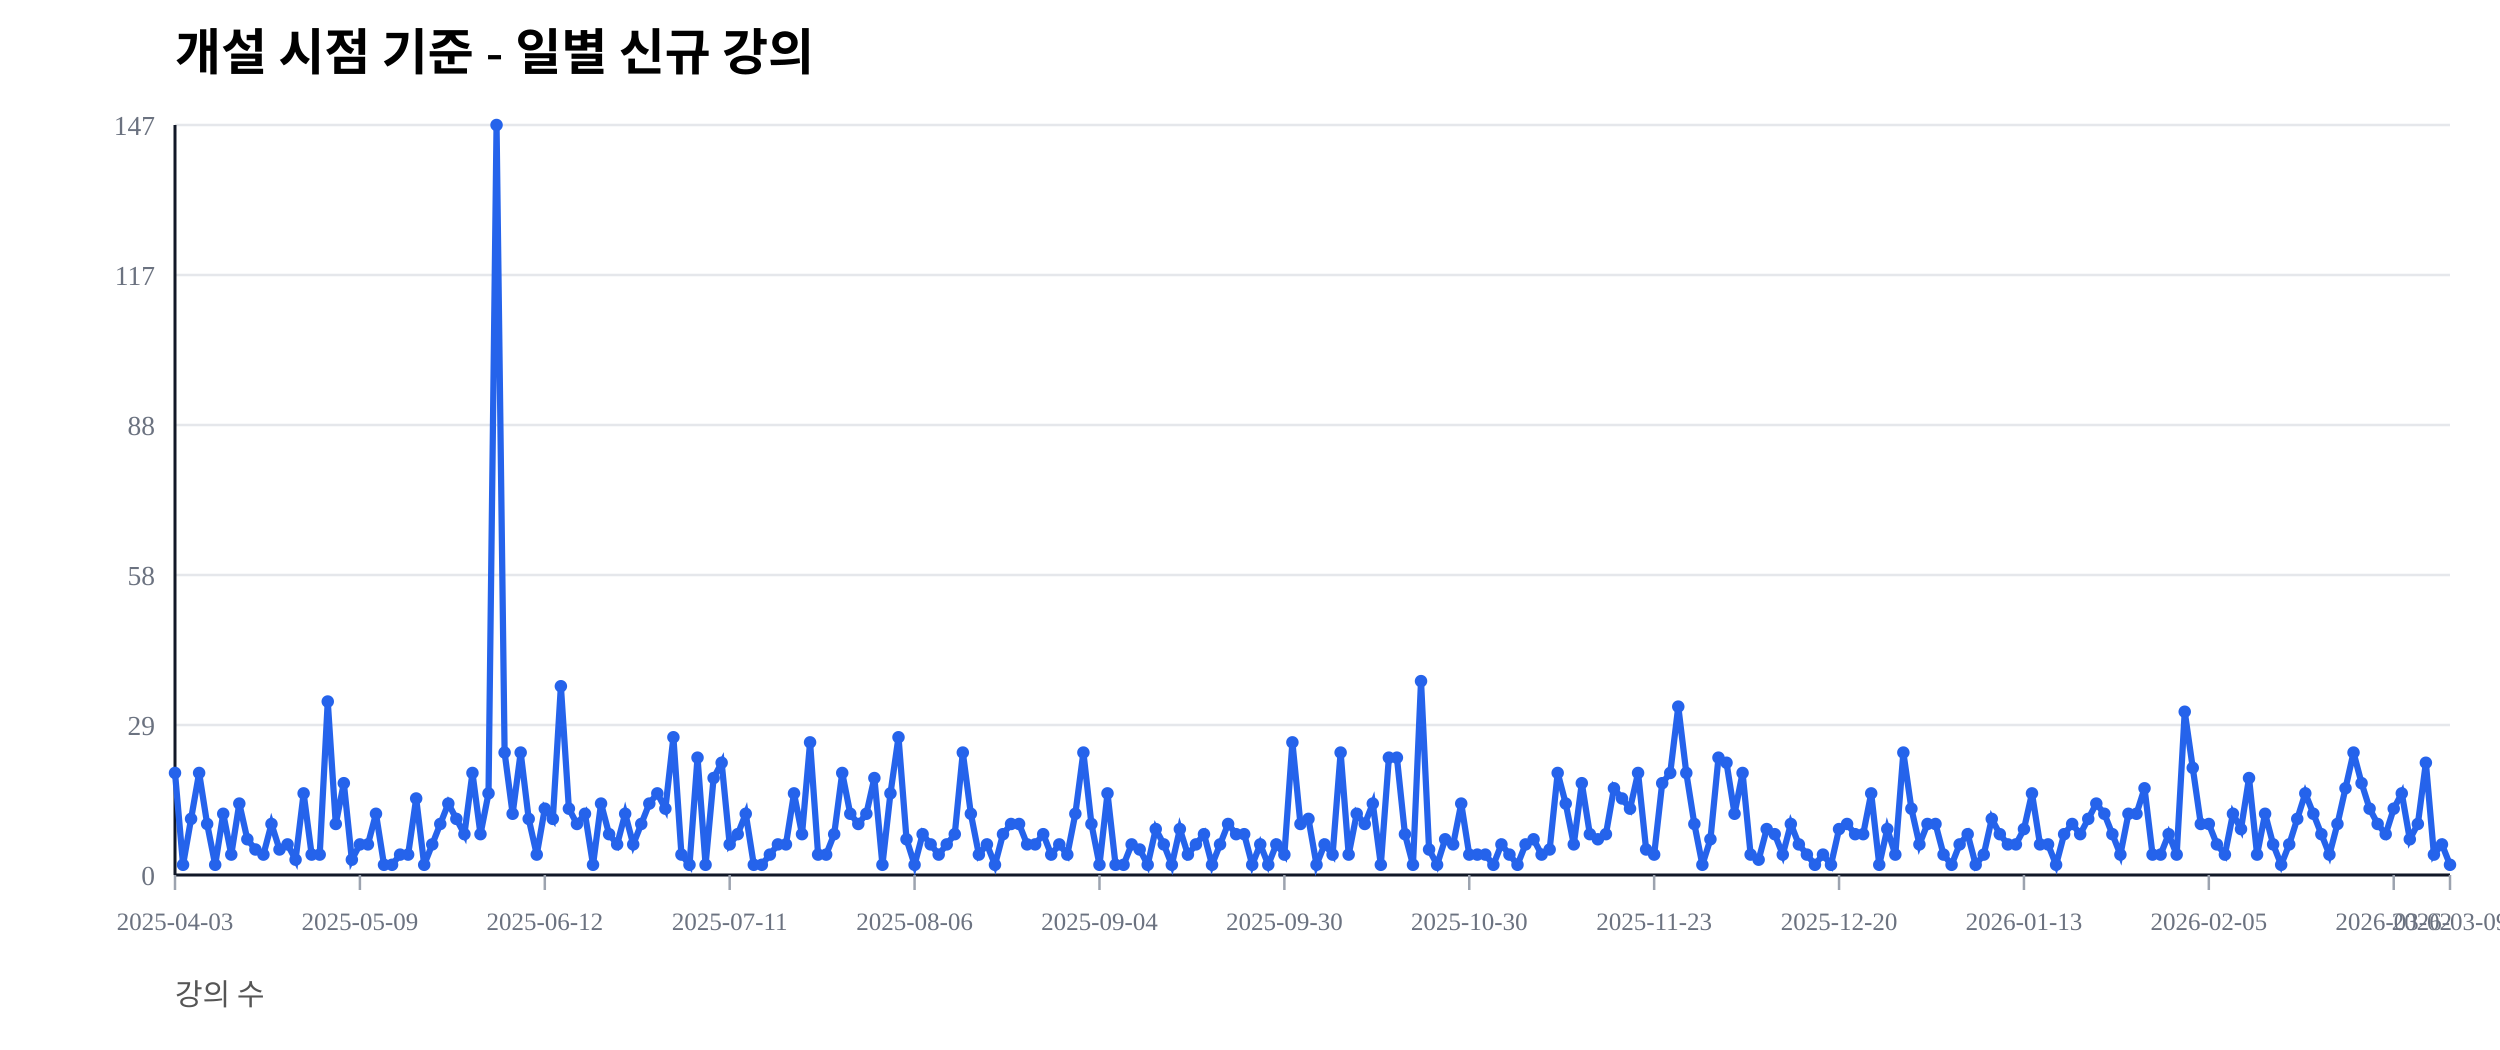
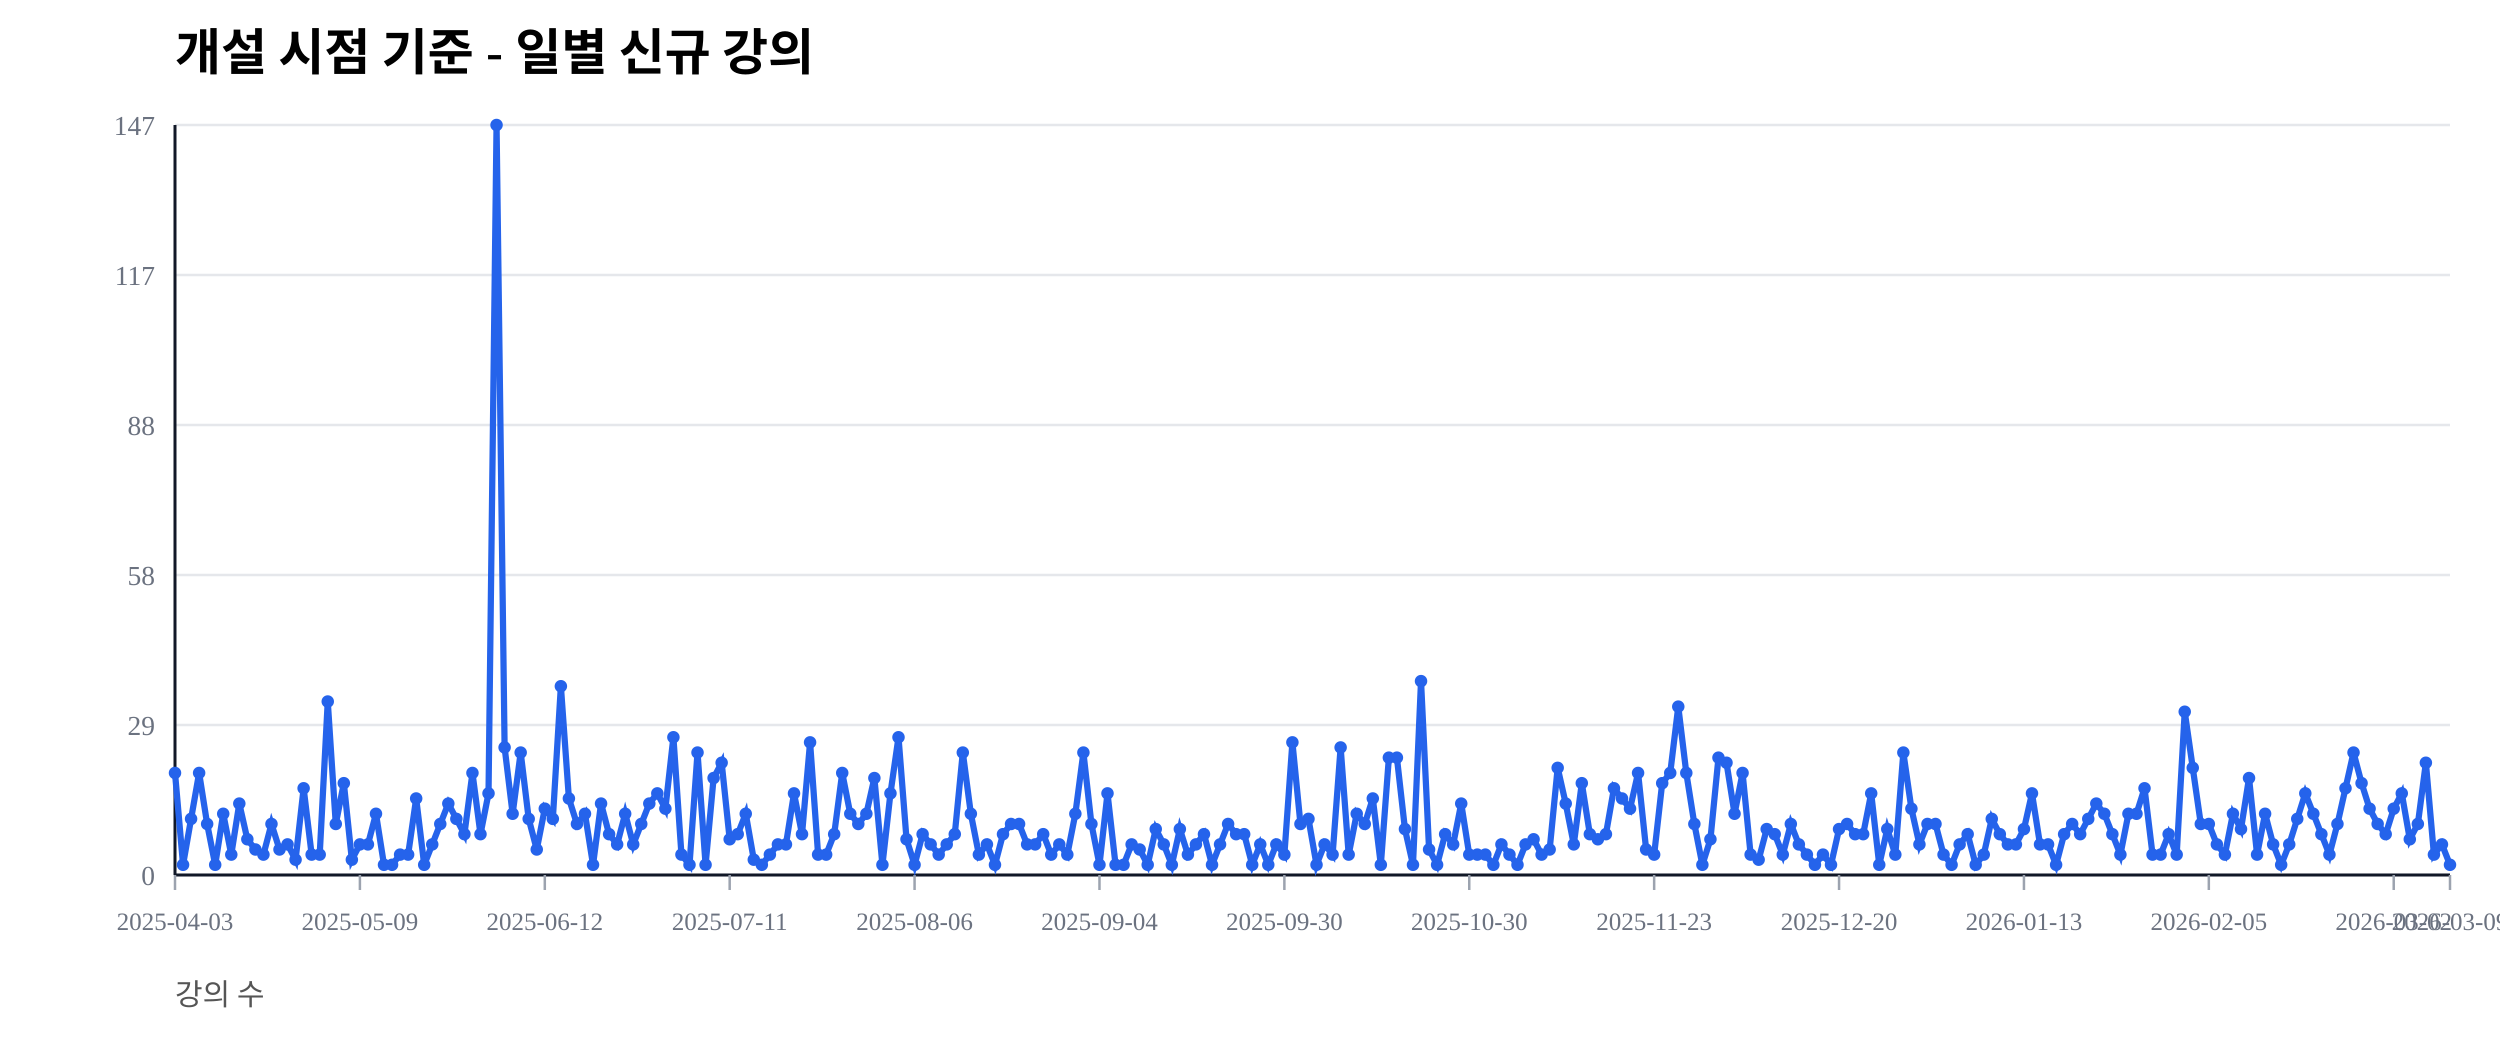
<svg xmlns="http://www.w3.org/2000/svg" width="1000" height="420" viewBox="0 0 1000 420">
  <rect width="100%" height="100%" fill="#ffffff" />
  <text x="70" y="28" font-size="20" font-weight="600">개설 시점 기준 - 일별 신규 강의</text>
  <text x="70" y="402" font-size="12" fill="#555">강의 수</text>
  <line x1="70" y1="350.00" x2="980" y2="350.00" stroke="#e5e7eb" stroke-width="1" />
  <text x="62" y="354.00" font-size="11" fill="#6b7280" text-anchor="end">0</text>
  <line x1="70" y1="290.00" x2="980" y2="290.00" stroke="#e5e7eb" stroke-width="1" />
  <text x="62" y="294.00" font-size="11" fill="#6b7280" text-anchor="end">29</text>
  <line x1="70" y1="230.00" x2="980" y2="230.00" stroke="#e5e7eb" stroke-width="1" />
  <text x="62" y="234.00" font-size="11" fill="#6b7280" text-anchor="end">58</text>
  <line x1="70" y1="170.00" x2="980" y2="170.00" stroke="#e5e7eb" stroke-width="1" />
  <text x="62" y="174.00" font-size="11" fill="#6b7280" text-anchor="end">88</text>
  <line x1="70" y1="110.00" x2="980" y2="110.00" stroke="#e5e7eb" stroke-width="1" />
  <text x="62" y="114.00" font-size="11" fill="#6b7280" text-anchor="end">117</text>
  <line x1="70" y1="50.00" x2="980" y2="50.00" stroke="#e5e7eb" stroke-width="1" />
  <text x="62" y="54.00" font-size="11" fill="#6b7280" text-anchor="end">147</text>
  <line x1="70" y1="350" x2="980" y2="350" stroke="#111827" stroke-width="1.2" />
  <line x1="70" y1="50" x2="70" y2="350" stroke="#111827" stroke-width="1.2" />
  <line x1="70.00" y1="350" x2="70.00" y2="356" stroke="#9ca3af" stroke-width="1" />
  <text x="70.00" y="372" font-size="10" fill="#6b7280" text-anchor="middle">2025-04-03</text>
  <line x1="143.96" y1="350" x2="143.96" y2="356" stroke="#9ca3af" stroke-width="1" />
  <text x="143.96" y="372" font-size="10" fill="#6b7280" text-anchor="middle">2025-05-09</text>
  <line x1="217.92" y1="350" x2="217.92" y2="356" stroke="#9ca3af" stroke-width="1" />
  <text x="217.92" y="372" font-size="10" fill="#6b7280" text-anchor="middle">2025-06-12</text>
  <line x1="291.87" y1="350" x2="291.87" y2="356" stroke="#9ca3af" stroke-width="1" />
  <text x="291.87" y="372" font-size="10" fill="#6b7280" text-anchor="middle">2025-07-11</text>
  <line x1="365.83" y1="350" x2="365.83" y2="356" stroke="#9ca3af" stroke-width="1" />
  <text x="365.83" y="372" font-size="10" fill="#6b7280" text-anchor="middle">2025-08-06</text>
  <line x1="439.79" y1="350" x2="439.79" y2="356" stroke="#9ca3af" stroke-width="1" />
  <text x="439.79" y="372" font-size="10" fill="#6b7280" text-anchor="middle">2025-09-04</text>
  <line x1="513.75" y1="350" x2="513.75" y2="356" stroke="#9ca3af" stroke-width="1" />
  <text x="513.75" y="372" font-size="10" fill="#6b7280" text-anchor="middle">2025-09-30</text>
  <line x1="587.70" y1="350" x2="587.70" y2="356" stroke="#9ca3af" stroke-width="1" />
  <text x="587.70" y="372" font-size="10" fill="#6b7280" text-anchor="middle">2025-10-30</text>
  <line x1="661.66" y1="350" x2="661.66" y2="356" stroke="#9ca3af" stroke-width="1" />
  <text x="661.66" y="372" font-size="10" fill="#6b7280" text-anchor="middle">2025-11-23</text>
  <line x1="735.62" y1="350" x2="735.62" y2="356" stroke="#9ca3af" stroke-width="1" />
  <text x="735.62" y="372" font-size="10" fill="#6b7280" text-anchor="middle">2025-12-20</text>
  <line x1="809.58" y1="350" x2="809.58" y2="356" stroke="#9ca3af" stroke-width="1" />
  <text x="809.58" y="372" font-size="10" fill="#6b7280" text-anchor="middle">2026-01-13</text>
  <line x1="883.53" y1="350" x2="883.53" y2="356" stroke="#9ca3af" stroke-width="1" />
  <text x="883.53" y="372" font-size="10" fill="#6b7280" text-anchor="middle">2026-02-05</text>
  <line x1="957.49" y1="350" x2="957.49" y2="356" stroke="#9ca3af" stroke-width="1" />
  <text x="957.49" y="372" font-size="10" fill="#6b7280" text-anchor="middle">2026-03-02</text>
  <line x1="980.00" y1="350" x2="980.00" y2="356" stroke="#9ca3af" stroke-width="1" />
  <text x="980.00" y="372" font-size="10" fill="#6b7280" text-anchor="middle">2026-03-09</text>
-   <polyline fill="none" stroke="#2563eb" stroke-width="2.5" points="70.00,309.18 73.22,345.92 76.43,327.55 79.65,309.18 82.86,329.59 86.08,345.92 89.29,325.51 92.51,341.84 95.72,321.43 98.94,335.71 102.16,339.80 105.37,341.84 108.59,329.59 111.80,339.80 115.02,337.76 118.23,343.88 121.45,317.35 124.66,341.84 127.88,341.84 131.10,280.61 134.31,329.59 137.53,313.27 140.74,343.88 143.96,337.76 147.17,337.76 150.39,325.51 153.60,345.92 156.82,345.92 160.04,341.84 163.25,341.84 166.47,319.39 169.68,345.92 172.90,337.76 176.11,329.59 179.33,321.43 182.54,327.55 185.76,333.67 188.98,309.18 192.19,333.67 195.41,317.35 198.62,50.00 201.84,301.02 205.05,325.51 208.27,301.02 211.48,327.55 214.70,341.84 217.92,323.47 221.13,327.55 224.35,274.49 227.56,323.47 230.78,329.59 233.99,325.51 237.21,345.92 240.42,321.43 243.64,333.67 246.86,337.76 250.07,325.51 253.29,337.76 256.50,329.59 259.72,321.43 262.93,317.35 266.15,323.47 269.36,294.90 272.58,341.84 275.80,345.92 279.01,303.06 282.23,345.92 285.44,311.22 288.66,305.10 291.87,337.76 295.09,333.67 298.30,325.51 301.52,345.92 304.73,345.92 307.95,341.84 311.17,337.76 314.38,337.76 317.60,317.35 320.81,333.67 324.03,296.94 327.24,341.84 330.46,341.84 333.67,333.67 336.89,309.18 340.11,325.51 343.32,329.59 346.54,325.51 349.75,311.22 352.97,345.92 356.18,317.35 359.40,294.90 362.61,335.71 365.83,345.92 369.05,333.67 372.26,337.76 375.48,341.84 378.69,337.76 381.91,333.67 385.12,301.02 388.34,325.51 391.55,341.84 394.77,337.76 397.99,345.92 401.20,333.67 404.42,329.59 407.63,329.59 410.85,337.76 414.06,337.76 417.28,333.67 420.49,341.84 423.71,337.76 426.93,341.84 430.14,325.51 433.36,301.02 436.57,329.59 439.79,345.92 443.00,317.35 446.22,345.92 449.43,345.92 452.65,337.76 455.87,339.80 459.08,345.92 462.30,331.63 465.51,337.76 468.73,345.92 471.94,331.63 475.16,341.84 478.37,337.76 481.59,333.67 484.81,345.92 488.02,337.76 491.24,329.59 494.45,333.67 497.67,333.67 500.88,345.92 504.10,337.76 507.31,345.92 510.53,337.76 513.75,341.84 516.96,296.94 520.18,329.59 523.39,327.55 526.61,345.92 529.82,337.76 533.04,341.84 536.25,301.02 539.47,341.84 542.69,325.51 545.90,329.59 549.12,321.43 552.33,345.92 555.55,303.06 558.76,303.06 561.98,333.67 565.19,345.92 568.41,272.45 571.63,339.80 574.84,345.92 578.06,335.71 581.27,337.76 584.49,321.43 587.70,341.84 590.92,341.84 594.13,341.84 597.35,345.92 600.57,337.76 603.78,341.84 607.00,345.92 610.21,337.76 613.43,335.71 616.64,341.84 619.86,339.80 623.07,309.18 626.29,321.43 629.51,337.76 632.72,313.27 635.94,333.67 639.15,335.71 642.37,333.67 645.58,315.31 648.80,319.39 652.01,323.47 655.23,309.18 658.45,339.80 661.66,341.84 664.88,313.27 668.09,309.18 671.31,282.65 674.52,309.18 677.74,329.59 680.95,345.92 684.17,335.71 687.39,303.06 690.60,305.10 693.82,325.51 697.03,309.18 700.25,341.84 703.46,343.88 706.68,331.63 709.89,333.67 713.11,341.84 716.33,329.59 719.54,337.76 722.76,341.84 725.97,345.92 729.19,341.84 732.40,345.92 735.62,331.63 738.83,329.59 742.05,333.67 745.27,333.67 748.48,317.35 751.70,345.92 754.91,331.63 758.13,341.84 761.34,301.02 764.56,323.47 767.77,337.76 770.99,329.59 774.20,329.59 777.42,341.84 780.64,345.92 783.85,337.76 787.07,333.67 790.28,345.92 793.50,341.84 796.71,327.55 799.93,333.67 803.14,337.76 806.36,337.76 809.58,331.63 812.79,317.35 816.01,337.76 819.22,337.76 822.44,345.92 825.65,333.67 828.87,329.59 832.08,333.67 835.30,327.55 838.52,321.43 841.73,325.51 844.95,333.67 848.16,341.84 851.38,325.51 854.59,325.51 857.81,315.31 861.02,341.84 864.24,341.84 867.46,333.67 870.67,341.84 873.89,284.69 877.10,307.14 880.32,329.59 883.53,329.59 886.75,337.76 889.96,341.84 893.18,325.51 896.40,331.63 899.61,311.22 902.83,341.84 906.04,325.51 909.26,337.76 912.47,345.92 915.69,337.76 918.90,327.55 922.12,317.35 925.34,325.51 928.55,333.67 931.77,341.84 934.98,329.59 938.20,315.31 941.41,301.02 944.63,313.27 947.84,323.47 951.06,329.59 954.28,333.67 957.49,323.47 960.71,317.35 963.92,335.71 967.14,329.59 970.35,305.10 973.57,341.84 976.78,337.76 980.00,345.92" />
+   <polyline fill="none" stroke="#2563eb" stroke-width="2.5" points="70.00,309.18 73.22,345.92 76.43,327.55 79.65,309.18 82.86,329.59 86.08,345.92 89.29,325.51 92.51,341.84 95.72,321.43 98.94,335.71 102.16,339.80 105.37,341.84 108.59,329.59 111.80,339.80 115.02,337.76 118.23,343.88 121.45,315.31 124.66,341.84 127.88,341.84 131.10,280.61 134.31,329.59 137.53,313.27 140.74,343.88 143.96,337.76 147.17,337.76 150.39,325.51 153.60,345.92 156.82,345.92 160.04,341.84 163.25,341.84 166.47,319.39 169.68,345.92 172.90,337.76 176.11,329.59 179.33,321.43 182.54,327.55 185.76,333.67 188.98,309.18 192.19,333.67 195.41,317.35 198.62,50.00 201.84,298.98 205.05,325.51 208.27,301.02 211.48,327.55 214.70,339.80 217.92,323.47 221.13,327.55 224.35,274.49 227.56,319.39 230.78,329.59 233.99,325.51 237.21,345.92 240.42,321.43 243.64,333.67 246.86,337.76 250.07,325.51 253.29,337.76 256.50,329.59 259.72,321.43 262.93,317.35 266.15,323.47 269.36,294.90 272.58,341.84 275.80,345.92 279.01,301.02 282.23,345.92 285.44,311.22 288.66,305.10 291.87,335.71 295.09,333.67 298.30,325.51 301.52,343.88 304.73,345.92 307.95,341.84 311.17,337.76 314.38,337.76 317.60,317.35 320.81,333.67 324.03,296.94 327.24,341.84 330.46,341.84 333.67,333.67 336.89,309.18 340.11,325.51 343.32,329.59 346.54,325.51 349.75,311.22 352.97,345.92 356.18,317.35 359.40,294.90 362.61,335.71 365.83,345.92 369.05,333.67 372.26,337.76 375.48,341.84 378.69,337.76 381.91,333.67 385.12,301.02 388.34,325.51 391.55,341.84 394.77,337.76 397.99,345.92 401.20,333.67 404.42,329.59 407.63,329.59 410.85,337.76 414.06,337.76 417.28,333.67 420.49,341.84 423.71,337.76 426.93,341.84 430.14,325.51 433.36,301.02 436.57,329.59 439.79,345.92 443.00,317.35 446.22,345.92 449.43,345.92 452.65,337.76 455.87,339.80 459.08,345.92 462.30,331.63 465.51,337.76 468.73,345.92 471.94,331.63 475.16,341.84 478.37,337.76 481.59,333.67 484.81,345.92 488.02,337.76 491.24,329.59 494.45,333.67 497.67,333.67 500.88,345.92 504.10,337.76 507.31,345.92 510.53,337.76 513.75,341.84 516.96,296.94 520.18,329.59 523.39,327.55 526.61,345.92 529.82,337.76 533.04,341.84 536.25,298.98 539.47,341.84 542.69,325.51 545.90,329.59 549.12,319.39 552.33,345.92 555.55,303.06 558.76,303.06 561.98,331.63 565.19,345.92 568.41,272.45 571.63,339.80 574.84,345.92 578.06,333.67 581.27,337.76 584.49,321.43 587.70,341.84 590.92,341.84 594.13,341.84 597.35,345.92 600.57,337.76 603.78,341.84 607.00,345.92 610.21,337.76 613.43,335.71 616.64,341.84 619.86,339.80 623.07,307.14 626.29,321.43 629.51,337.76 632.72,313.27 635.94,333.67 639.15,335.71 642.37,333.67 645.58,315.31 648.80,319.39 652.01,323.47 655.23,309.18 658.45,339.80 661.66,341.84 664.88,313.27 668.09,309.18 671.31,282.65 674.52,309.18 677.74,329.59 680.95,345.92 684.17,335.71 687.39,303.06 690.60,305.10 693.82,325.51 697.03,309.18 700.25,341.84 703.46,343.88 706.68,331.63 709.89,333.67 713.11,341.84 716.33,329.59 719.54,337.76 722.76,341.84 725.97,345.92 729.19,341.84 732.40,345.92 735.62,331.63 738.83,329.59 742.05,333.67 745.27,333.67 748.48,317.35 751.70,345.92 754.91,331.63 758.13,341.84 761.34,301.02 764.56,323.47 767.77,337.76 770.99,329.59 774.20,329.59 777.42,341.84 780.64,345.92 783.85,337.76 787.07,333.67 790.28,345.92 793.50,341.84 796.71,327.55 799.93,333.67 803.14,337.76 806.36,337.76 809.58,331.63 812.79,317.35 816.01,337.76 819.22,337.76 822.44,345.92 825.65,333.67 828.87,329.59 832.08,333.67 835.30,327.55 838.52,321.43 841.73,325.51 844.95,333.67 848.16,341.84 851.38,325.51 854.59,325.51 857.81,315.31 861.02,341.84 864.24,341.84 867.46,333.67 870.67,341.84 873.89,284.69 877.10,307.14 880.32,329.59 883.53,329.59 886.75,337.76 889.96,341.84 893.18,325.51 896.40,331.63 899.61,311.22 902.83,341.84 906.04,325.51 909.26,337.76 912.47,345.92 915.69,337.76 918.90,327.55 922.12,317.35 925.34,325.51 928.55,333.67 931.77,341.84 934.98,329.59 938.20,315.31 941.41,301.02 944.63,313.27 947.84,323.47 951.06,329.59 954.28,333.67 957.49,323.47 960.71,317.35 963.92,335.71 967.14,329.59 970.35,305.10 973.57,341.84 976.78,337.76 980.00,345.92" />
  <circle cx="70.00" cy="309.18" r="2.5" fill="#2563eb" />
  <circle cx="73.22" cy="345.92" r="2.5" fill="#2563eb" />
  <circle cx="76.43" cy="327.55" r="2.5" fill="#2563eb" />
  <circle cx="79.65" cy="309.18" r="2.5" fill="#2563eb" />
  <circle cx="82.86" cy="329.59" r="2.5" fill="#2563eb" />
  <circle cx="86.08" cy="345.92" r="2.5" fill="#2563eb" />
  <circle cx="89.29" cy="325.51" r="2.5" fill="#2563eb" />
  <circle cx="92.51" cy="341.84" r="2.5" fill="#2563eb" />
  <circle cx="95.72" cy="321.43" r="2.5" fill="#2563eb" />
  <circle cx="98.94" cy="335.71" r="2.5" fill="#2563eb" />
  <circle cx="102.16" cy="339.80" r="2.5" fill="#2563eb" />
  <circle cx="105.37" cy="341.84" r="2.5" fill="#2563eb" />
  <circle cx="108.59" cy="329.59" r="2.5" fill="#2563eb" />
  <circle cx="111.80" cy="339.80" r="2.5" fill="#2563eb" />
  <circle cx="115.02" cy="337.76" r="2.5" fill="#2563eb" />
  <circle cx="118.23" cy="343.88" r="2.5" fill="#2563eb" />
-   <circle cx="121.45" cy="317.35" r="2.5" fill="#2563eb" />
+   <circle cx="121.45" cy="315.31" r="2.5" fill="#2563eb" />
  <circle cx="124.66" cy="341.84" r="2.5" fill="#2563eb" />
  <circle cx="127.88" cy="341.84" r="2.5" fill="#2563eb" />
  <circle cx="131.10" cy="280.61" r="2.5" fill="#2563eb" />
  <circle cx="134.31" cy="329.59" r="2.5" fill="#2563eb" />
  <circle cx="137.53" cy="313.27" r="2.5" fill="#2563eb" />
  <circle cx="140.74" cy="343.88" r="2.5" fill="#2563eb" />
  <circle cx="143.96" cy="337.76" r="2.5" fill="#2563eb" />
  <circle cx="147.17" cy="337.76" r="2.5" fill="#2563eb" />
  <circle cx="150.39" cy="325.51" r="2.5" fill="#2563eb" />
  <circle cx="153.60" cy="345.92" r="2.5" fill="#2563eb" />
  <circle cx="156.82" cy="345.92" r="2.5" fill="#2563eb" />
  <circle cx="160.04" cy="341.84" r="2.5" fill="#2563eb" />
  <circle cx="163.25" cy="341.84" r="2.5" fill="#2563eb" />
  <circle cx="166.47" cy="319.39" r="2.5" fill="#2563eb" />
  <circle cx="169.68" cy="345.92" r="2.5" fill="#2563eb" />
  <circle cx="172.90" cy="337.76" r="2.5" fill="#2563eb" />
  <circle cx="176.11" cy="329.59" r="2.5" fill="#2563eb" />
  <circle cx="179.33" cy="321.43" r="2.5" fill="#2563eb" />
  <circle cx="182.54" cy="327.55" r="2.5" fill="#2563eb" />
  <circle cx="185.76" cy="333.67" r="2.5" fill="#2563eb" />
  <circle cx="188.98" cy="309.18" r="2.5" fill="#2563eb" />
  <circle cx="192.19" cy="333.67" r="2.5" fill="#2563eb" />
  <circle cx="195.41" cy="317.35" r="2.5" fill="#2563eb" />
  <circle cx="198.62" cy="50.00" r="2.5" fill="#2563eb" />
-   <circle cx="201.84" cy="301.02" r="2.5" fill="#2563eb" />
+   <circle cx="201.84" cy="298.98" r="2.5" fill="#2563eb" />
  <circle cx="205.05" cy="325.51" r="2.5" fill="#2563eb" />
  <circle cx="208.27" cy="301.02" r="2.5" fill="#2563eb" />
  <circle cx="211.48" cy="327.55" r="2.5" fill="#2563eb" />
-   <circle cx="214.70" cy="341.84" r="2.5" fill="#2563eb" />
+   <circle cx="214.70" cy="339.80" r="2.5" fill="#2563eb" />
  <circle cx="217.92" cy="323.47" r="2.5" fill="#2563eb" />
  <circle cx="221.13" cy="327.55" r="2.5" fill="#2563eb" />
  <circle cx="224.35" cy="274.49" r="2.5" fill="#2563eb" />
-   <circle cx="227.56" cy="323.47" r="2.5" fill="#2563eb" />
+   <circle cx="227.56" cy="319.39" r="2.5" fill="#2563eb" />
  <circle cx="230.78" cy="329.59" r="2.5" fill="#2563eb" />
  <circle cx="233.99" cy="325.51" r="2.5" fill="#2563eb" />
  <circle cx="237.21" cy="345.92" r="2.5" fill="#2563eb" />
  <circle cx="240.42" cy="321.43" r="2.5" fill="#2563eb" />
  <circle cx="243.64" cy="333.67" r="2.5" fill="#2563eb" />
  <circle cx="246.86" cy="337.76" r="2.5" fill="#2563eb" />
  <circle cx="250.07" cy="325.51" r="2.5" fill="#2563eb" />
  <circle cx="253.29" cy="337.76" r="2.5" fill="#2563eb" />
  <circle cx="256.50" cy="329.59" r="2.5" fill="#2563eb" />
  <circle cx="259.72" cy="321.43" r="2.5" fill="#2563eb" />
  <circle cx="262.93" cy="317.35" r="2.5" fill="#2563eb" />
  <circle cx="266.15" cy="323.47" r="2.5" fill="#2563eb" />
  <circle cx="269.36" cy="294.90" r="2.5" fill="#2563eb" />
  <circle cx="272.58" cy="341.84" r="2.5" fill="#2563eb" />
  <circle cx="275.80" cy="345.92" r="2.5" fill="#2563eb" />
-   <circle cx="279.01" cy="303.06" r="2.5" fill="#2563eb" />
+   <circle cx="279.01" cy="301.02" r="2.5" fill="#2563eb" />
  <circle cx="282.23" cy="345.92" r="2.5" fill="#2563eb" />
  <circle cx="285.44" cy="311.22" r="2.5" fill="#2563eb" />
  <circle cx="288.66" cy="305.10" r="2.5" fill="#2563eb" />
-   <circle cx="291.87" cy="337.76" r="2.5" fill="#2563eb" />
+   <circle cx="291.87" cy="335.71" r="2.5" fill="#2563eb" />
  <circle cx="295.09" cy="333.67" r="2.5" fill="#2563eb" />
  <circle cx="298.30" cy="325.51" r="2.5" fill="#2563eb" />
-   <circle cx="301.52" cy="345.92" r="2.5" fill="#2563eb" />
+   <circle cx="301.52" cy="343.88" r="2.5" fill="#2563eb" />
  <circle cx="304.73" cy="345.92" r="2.5" fill="#2563eb" />
  <circle cx="307.95" cy="341.84" r="2.5" fill="#2563eb" />
  <circle cx="311.17" cy="337.76" r="2.5" fill="#2563eb" />
  <circle cx="314.38" cy="337.76" r="2.5" fill="#2563eb" />
  <circle cx="317.60" cy="317.35" r="2.5" fill="#2563eb" />
  <circle cx="320.81" cy="333.67" r="2.5" fill="#2563eb" />
  <circle cx="324.03" cy="296.94" r="2.5" fill="#2563eb" />
  <circle cx="327.24" cy="341.84" r="2.5" fill="#2563eb" />
  <circle cx="330.46" cy="341.84" r="2.5" fill="#2563eb" />
  <circle cx="333.67" cy="333.67" r="2.5" fill="#2563eb" />
  <circle cx="336.89" cy="309.18" r="2.5" fill="#2563eb" />
  <circle cx="340.11" cy="325.51" r="2.5" fill="#2563eb" />
  <circle cx="343.32" cy="329.59" r="2.5" fill="#2563eb" />
  <circle cx="346.54" cy="325.51" r="2.5" fill="#2563eb" />
  <circle cx="349.75" cy="311.22" r="2.5" fill="#2563eb" />
  <circle cx="352.97" cy="345.92" r="2.5" fill="#2563eb" />
  <circle cx="356.18" cy="317.35" r="2.5" fill="#2563eb" />
  <circle cx="359.40" cy="294.90" r="2.5" fill="#2563eb" />
  <circle cx="362.61" cy="335.71" r="2.5" fill="#2563eb" />
  <circle cx="365.83" cy="345.92" r="2.5" fill="#2563eb" />
  <circle cx="369.05" cy="333.67" r="2.5" fill="#2563eb" />
  <circle cx="372.26" cy="337.76" r="2.5" fill="#2563eb" />
  <circle cx="375.48" cy="341.84" r="2.5" fill="#2563eb" />
  <circle cx="378.69" cy="337.76" r="2.5" fill="#2563eb" />
  <circle cx="381.91" cy="333.67" r="2.5" fill="#2563eb" />
  <circle cx="385.12" cy="301.02" r="2.5" fill="#2563eb" />
  <circle cx="388.34" cy="325.51" r="2.5" fill="#2563eb" />
  <circle cx="391.55" cy="341.84" r="2.5" fill="#2563eb" />
  <circle cx="394.77" cy="337.76" r="2.5" fill="#2563eb" />
  <circle cx="397.99" cy="345.92" r="2.5" fill="#2563eb" />
  <circle cx="401.20" cy="333.67" r="2.5" fill="#2563eb" />
  <circle cx="404.42" cy="329.59" r="2.5" fill="#2563eb" />
  <circle cx="407.63" cy="329.59" r="2.5" fill="#2563eb" />
  <circle cx="410.85" cy="337.76" r="2.5" fill="#2563eb" />
  <circle cx="414.06" cy="337.76" r="2.5" fill="#2563eb" />
  <circle cx="417.28" cy="333.67" r="2.5" fill="#2563eb" />
  <circle cx="420.49" cy="341.84" r="2.5" fill="#2563eb" />
  <circle cx="423.71" cy="337.76" r="2.5" fill="#2563eb" />
  <circle cx="426.93" cy="341.84" r="2.5" fill="#2563eb" />
  <circle cx="430.14" cy="325.51" r="2.5" fill="#2563eb" />
  <circle cx="433.36" cy="301.02" r="2.5" fill="#2563eb" />
  <circle cx="436.57" cy="329.59" r="2.5" fill="#2563eb" />
  <circle cx="439.79" cy="345.92" r="2.5" fill="#2563eb" />
  <circle cx="443.00" cy="317.35" r="2.5" fill="#2563eb" />
  <circle cx="446.22" cy="345.92" r="2.5" fill="#2563eb" />
  <circle cx="449.43" cy="345.92" r="2.5" fill="#2563eb" />
  <circle cx="452.65" cy="337.76" r="2.5" fill="#2563eb" />
  <circle cx="455.87" cy="339.80" r="2.5" fill="#2563eb" />
  <circle cx="459.08" cy="345.92" r="2.5" fill="#2563eb" />
  <circle cx="462.30" cy="331.63" r="2.5" fill="#2563eb" />
  <circle cx="465.51" cy="337.76" r="2.5" fill="#2563eb" />
  <circle cx="468.73" cy="345.92" r="2.5" fill="#2563eb" />
  <circle cx="471.94" cy="331.63" r="2.5" fill="#2563eb" />
  <circle cx="475.16" cy="341.84" r="2.5" fill="#2563eb" />
  <circle cx="478.37" cy="337.76" r="2.5" fill="#2563eb" />
  <circle cx="481.59" cy="333.67" r="2.5" fill="#2563eb" />
  <circle cx="484.81" cy="345.92" r="2.5" fill="#2563eb" />
  <circle cx="488.02" cy="337.76" r="2.5" fill="#2563eb" />
  <circle cx="491.24" cy="329.59" r="2.5" fill="#2563eb" />
  <circle cx="494.45" cy="333.67" r="2.5" fill="#2563eb" />
  <circle cx="497.67" cy="333.67" r="2.5" fill="#2563eb" />
  <circle cx="500.88" cy="345.92" r="2.5" fill="#2563eb" />
  <circle cx="504.10" cy="337.76" r="2.5" fill="#2563eb" />
  <circle cx="507.31" cy="345.92" r="2.5" fill="#2563eb" />
  <circle cx="510.53" cy="337.76" r="2.5" fill="#2563eb" />
  <circle cx="513.75" cy="341.84" r="2.5" fill="#2563eb" />
  <circle cx="516.96" cy="296.94" r="2.5" fill="#2563eb" />
  <circle cx="520.18" cy="329.59" r="2.5" fill="#2563eb" />
  <circle cx="523.39" cy="327.55" r="2.5" fill="#2563eb" />
  <circle cx="526.61" cy="345.92" r="2.5" fill="#2563eb" />
  <circle cx="529.82" cy="337.76" r="2.5" fill="#2563eb" />
  <circle cx="533.04" cy="341.84" r="2.5" fill="#2563eb" />
-   <circle cx="536.25" cy="301.02" r="2.5" fill="#2563eb" />
+   <circle cx="536.25" cy="298.98" r="2.5" fill="#2563eb" />
  <circle cx="539.47" cy="341.84" r="2.5" fill="#2563eb" />
  <circle cx="542.69" cy="325.51" r="2.5" fill="#2563eb" />
  <circle cx="545.90" cy="329.59" r="2.5" fill="#2563eb" />
-   <circle cx="549.12" cy="321.43" r="2.5" fill="#2563eb" />
+   <circle cx="549.12" cy="319.39" r="2.5" fill="#2563eb" />
  <circle cx="552.33" cy="345.92" r="2.5" fill="#2563eb" />
  <circle cx="555.55" cy="303.06" r="2.5" fill="#2563eb" />
  <circle cx="558.76" cy="303.06" r="2.5" fill="#2563eb" />
-   <circle cx="561.98" cy="333.67" r="2.5" fill="#2563eb" />
+   <circle cx="561.98" cy="331.63" r="2.5" fill="#2563eb" />
  <circle cx="565.19" cy="345.92" r="2.5" fill="#2563eb" />
  <circle cx="568.41" cy="272.45" r="2.5" fill="#2563eb" />
  <circle cx="571.63" cy="339.80" r="2.5" fill="#2563eb" />
  <circle cx="574.84" cy="345.92" r="2.5" fill="#2563eb" />
-   <circle cx="578.06" cy="335.71" r="2.5" fill="#2563eb" />
+   <circle cx="578.06" cy="333.67" r="2.5" fill="#2563eb" />
  <circle cx="581.27" cy="337.76" r="2.5" fill="#2563eb" />
  <circle cx="584.49" cy="321.43" r="2.5" fill="#2563eb" />
  <circle cx="587.70" cy="341.84" r="2.5" fill="#2563eb" />
  <circle cx="590.92" cy="341.84" r="2.5" fill="#2563eb" />
  <circle cx="594.13" cy="341.84" r="2.5" fill="#2563eb" />
  <circle cx="597.35" cy="345.92" r="2.5" fill="#2563eb" />
  <circle cx="600.57" cy="337.76" r="2.5" fill="#2563eb" />
  <circle cx="603.78" cy="341.84" r="2.5" fill="#2563eb" />
  <circle cx="607.00" cy="345.92" r="2.5" fill="#2563eb" />
  <circle cx="610.21" cy="337.76" r="2.5" fill="#2563eb" />
  <circle cx="613.43" cy="335.71" r="2.5" fill="#2563eb" />
  <circle cx="616.64" cy="341.84" r="2.5" fill="#2563eb" />
  <circle cx="619.86" cy="339.80" r="2.5" fill="#2563eb" />
-   <circle cx="623.07" cy="309.18" r="2.5" fill="#2563eb" />
+   <circle cx="623.07" cy="307.14" r="2.5" fill="#2563eb" />
  <circle cx="626.29" cy="321.43" r="2.5" fill="#2563eb" />
  <circle cx="629.51" cy="337.76" r="2.5" fill="#2563eb" />
  <circle cx="632.72" cy="313.27" r="2.5" fill="#2563eb" />
  <circle cx="635.94" cy="333.67" r="2.5" fill="#2563eb" />
  <circle cx="639.15" cy="335.71" r="2.5" fill="#2563eb" />
  <circle cx="642.37" cy="333.67" r="2.5" fill="#2563eb" />
  <circle cx="645.58" cy="315.31" r="2.5" fill="#2563eb" />
  <circle cx="648.80" cy="319.39" r="2.5" fill="#2563eb" />
  <circle cx="652.01" cy="323.47" r="2.5" fill="#2563eb" />
  <circle cx="655.23" cy="309.18" r="2.5" fill="#2563eb" />
  <circle cx="658.45" cy="339.80" r="2.5" fill="#2563eb" />
  <circle cx="661.66" cy="341.84" r="2.5" fill="#2563eb" />
  <circle cx="664.88" cy="313.27" r="2.5" fill="#2563eb" />
  <circle cx="668.09" cy="309.18" r="2.5" fill="#2563eb" />
  <circle cx="671.31" cy="282.65" r="2.5" fill="#2563eb" />
  <circle cx="674.52" cy="309.18" r="2.5" fill="#2563eb" />
  <circle cx="677.74" cy="329.59" r="2.5" fill="#2563eb" />
  <circle cx="680.95" cy="345.92" r="2.5" fill="#2563eb" />
  <circle cx="684.17" cy="335.71" r="2.5" fill="#2563eb" />
  <circle cx="687.39" cy="303.06" r="2.5" fill="#2563eb" />
  <circle cx="690.60" cy="305.10" r="2.5" fill="#2563eb" />
  <circle cx="693.82" cy="325.51" r="2.5" fill="#2563eb" />
  <circle cx="697.03" cy="309.18" r="2.5" fill="#2563eb" />
  <circle cx="700.25" cy="341.84" r="2.5" fill="#2563eb" />
  <circle cx="703.46" cy="343.88" r="2.5" fill="#2563eb" />
  <circle cx="706.68" cy="331.63" r="2.5" fill="#2563eb" />
  <circle cx="709.89" cy="333.67" r="2.5" fill="#2563eb" />
  <circle cx="713.11" cy="341.84" r="2.5" fill="#2563eb" />
  <circle cx="716.33" cy="329.59" r="2.5" fill="#2563eb" />
  <circle cx="719.54" cy="337.76" r="2.5" fill="#2563eb" />
  <circle cx="722.76" cy="341.84" r="2.5" fill="#2563eb" />
  <circle cx="725.97" cy="345.92" r="2.5" fill="#2563eb" />
  <circle cx="729.19" cy="341.84" r="2.5" fill="#2563eb" />
  <circle cx="732.40" cy="345.92" r="2.5" fill="#2563eb" />
  <circle cx="735.62" cy="331.63" r="2.5" fill="#2563eb" />
  <circle cx="738.83" cy="329.59" r="2.5" fill="#2563eb" />
  <circle cx="742.05" cy="333.67" r="2.5" fill="#2563eb" />
  <circle cx="745.27" cy="333.67" r="2.5" fill="#2563eb" />
  <circle cx="748.48" cy="317.35" r="2.5" fill="#2563eb" />
  <circle cx="751.70" cy="345.92" r="2.5" fill="#2563eb" />
  <circle cx="754.91" cy="331.63" r="2.5" fill="#2563eb" />
  <circle cx="758.13" cy="341.84" r="2.5" fill="#2563eb" />
  <circle cx="761.34" cy="301.02" r="2.5" fill="#2563eb" />
  <circle cx="764.56" cy="323.47" r="2.5" fill="#2563eb" />
  <circle cx="767.77" cy="337.76" r="2.5" fill="#2563eb" />
  <circle cx="770.99" cy="329.59" r="2.5" fill="#2563eb" />
  <circle cx="774.20" cy="329.59" r="2.5" fill="#2563eb" />
  <circle cx="777.42" cy="341.84" r="2.5" fill="#2563eb" />
  <circle cx="780.64" cy="345.92" r="2.5" fill="#2563eb" />
  <circle cx="783.85" cy="337.76" r="2.5" fill="#2563eb" />
  <circle cx="787.07" cy="333.67" r="2.5" fill="#2563eb" />
  <circle cx="790.28" cy="345.92" r="2.5" fill="#2563eb" />
  <circle cx="793.50" cy="341.84" r="2.5" fill="#2563eb" />
  <circle cx="796.71" cy="327.55" r="2.5" fill="#2563eb" />
  <circle cx="799.93" cy="333.67" r="2.5" fill="#2563eb" />
  <circle cx="803.14" cy="337.76" r="2.5" fill="#2563eb" />
  <circle cx="806.36" cy="337.76" r="2.5" fill="#2563eb" />
  <circle cx="809.58" cy="331.63" r="2.5" fill="#2563eb" />
  <circle cx="812.79" cy="317.35" r="2.5" fill="#2563eb" />
  <circle cx="816.01" cy="337.76" r="2.5" fill="#2563eb" />
  <circle cx="819.22" cy="337.76" r="2.5" fill="#2563eb" />
  <circle cx="822.44" cy="345.92" r="2.5" fill="#2563eb" />
  <circle cx="825.65" cy="333.67" r="2.5" fill="#2563eb" />
  <circle cx="828.87" cy="329.59" r="2.5" fill="#2563eb" />
  <circle cx="832.08" cy="333.67" r="2.5" fill="#2563eb" />
  <circle cx="835.30" cy="327.55" r="2.5" fill="#2563eb" />
  <circle cx="838.52" cy="321.43" r="2.5" fill="#2563eb" />
  <circle cx="841.73" cy="325.51" r="2.5" fill="#2563eb" />
  <circle cx="844.95" cy="333.67" r="2.5" fill="#2563eb" />
  <circle cx="848.16" cy="341.84" r="2.5" fill="#2563eb" />
  <circle cx="851.38" cy="325.51" r="2.5" fill="#2563eb" />
  <circle cx="854.59" cy="325.51" r="2.5" fill="#2563eb" />
  <circle cx="857.81" cy="315.31" r="2.5" fill="#2563eb" />
  <circle cx="861.02" cy="341.84" r="2.5" fill="#2563eb" />
  <circle cx="864.24" cy="341.84" r="2.5" fill="#2563eb" />
  <circle cx="867.46" cy="333.67" r="2.5" fill="#2563eb" />
  <circle cx="870.67" cy="341.84" r="2.5" fill="#2563eb" />
  <circle cx="873.89" cy="284.69" r="2.5" fill="#2563eb" />
  <circle cx="877.10" cy="307.14" r="2.5" fill="#2563eb" />
  <circle cx="880.32" cy="329.59" r="2.5" fill="#2563eb" />
  <circle cx="883.53" cy="329.59" r="2.5" fill="#2563eb" />
  <circle cx="886.75" cy="337.76" r="2.5" fill="#2563eb" />
  <circle cx="889.96" cy="341.84" r="2.5" fill="#2563eb" />
  <circle cx="893.18" cy="325.51" r="2.5" fill="#2563eb" />
  <circle cx="896.40" cy="331.63" r="2.5" fill="#2563eb" />
  <circle cx="899.61" cy="311.22" r="2.5" fill="#2563eb" />
  <circle cx="902.83" cy="341.84" r="2.5" fill="#2563eb" />
  <circle cx="906.04" cy="325.51" r="2.5" fill="#2563eb" />
  <circle cx="909.26" cy="337.76" r="2.5" fill="#2563eb" />
  <circle cx="912.47" cy="345.92" r="2.5" fill="#2563eb" />
  <circle cx="915.69" cy="337.76" r="2.5" fill="#2563eb" />
  <circle cx="918.90" cy="327.55" r="2.5" fill="#2563eb" />
  <circle cx="922.12" cy="317.35" r="2.5" fill="#2563eb" />
  <circle cx="925.34" cy="325.51" r="2.5" fill="#2563eb" />
  <circle cx="928.55" cy="333.67" r="2.5" fill="#2563eb" />
  <circle cx="931.77" cy="341.84" r="2.5" fill="#2563eb" />
  <circle cx="934.98" cy="329.59" r="2.5" fill="#2563eb" />
  <circle cx="938.20" cy="315.31" r="2.5" fill="#2563eb" />
  <circle cx="941.41" cy="301.02" r="2.5" fill="#2563eb" />
  <circle cx="944.63" cy="313.27" r="2.5" fill="#2563eb" />
  <circle cx="947.84" cy="323.47" r="2.5" fill="#2563eb" />
  <circle cx="951.06" cy="329.59" r="2.5" fill="#2563eb" />
  <circle cx="954.28" cy="333.67" r="2.5" fill="#2563eb" />
  <circle cx="957.49" cy="323.47" r="2.5" fill="#2563eb" />
  <circle cx="960.71" cy="317.35" r="2.5" fill="#2563eb" />
  <circle cx="963.92" cy="335.71" r="2.5" fill="#2563eb" />
  <circle cx="967.14" cy="329.59" r="2.5" fill="#2563eb" />
  <circle cx="970.35" cy="305.10" r="2.5" fill="#2563eb" />
  <circle cx="973.57" cy="341.84" r="2.5" fill="#2563eb" />
  <circle cx="976.78" cy="337.76" r="2.5" fill="#2563eb" />
  <circle cx="980.00" cy="345.92" r="2.5" fill="#2563eb" />
</svg>
